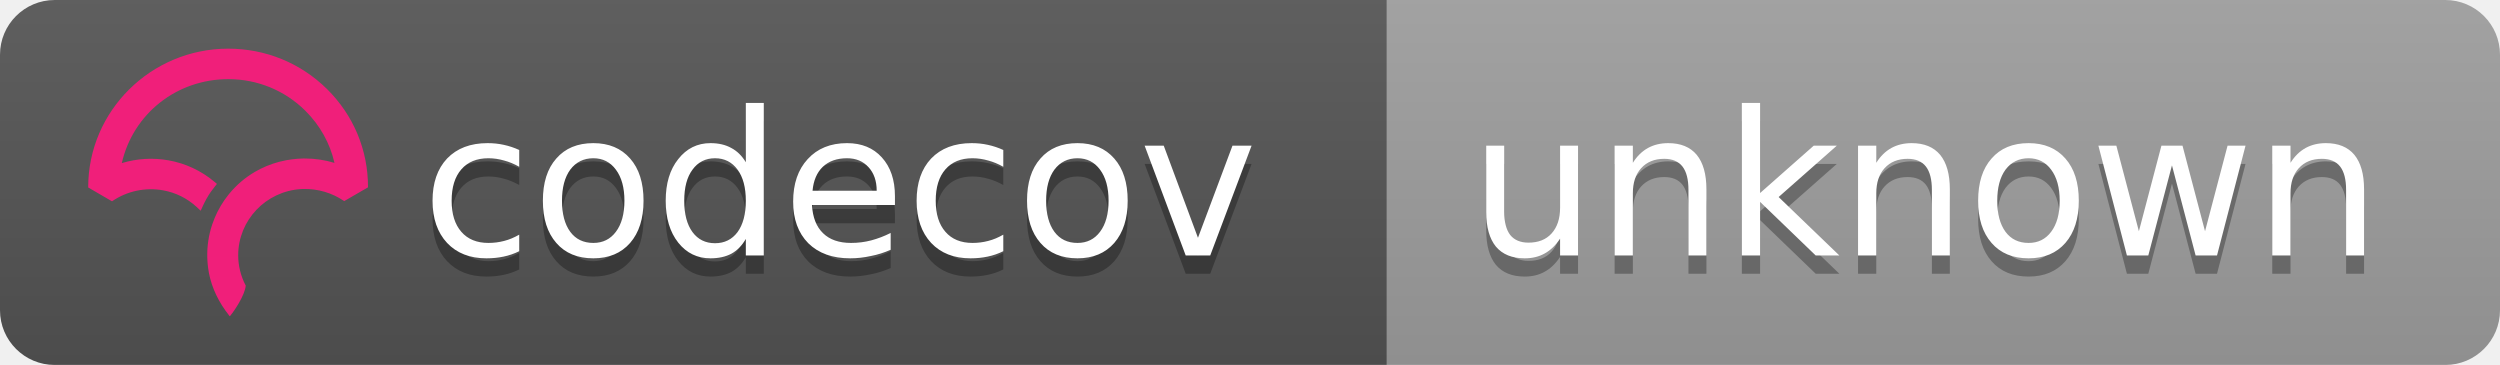
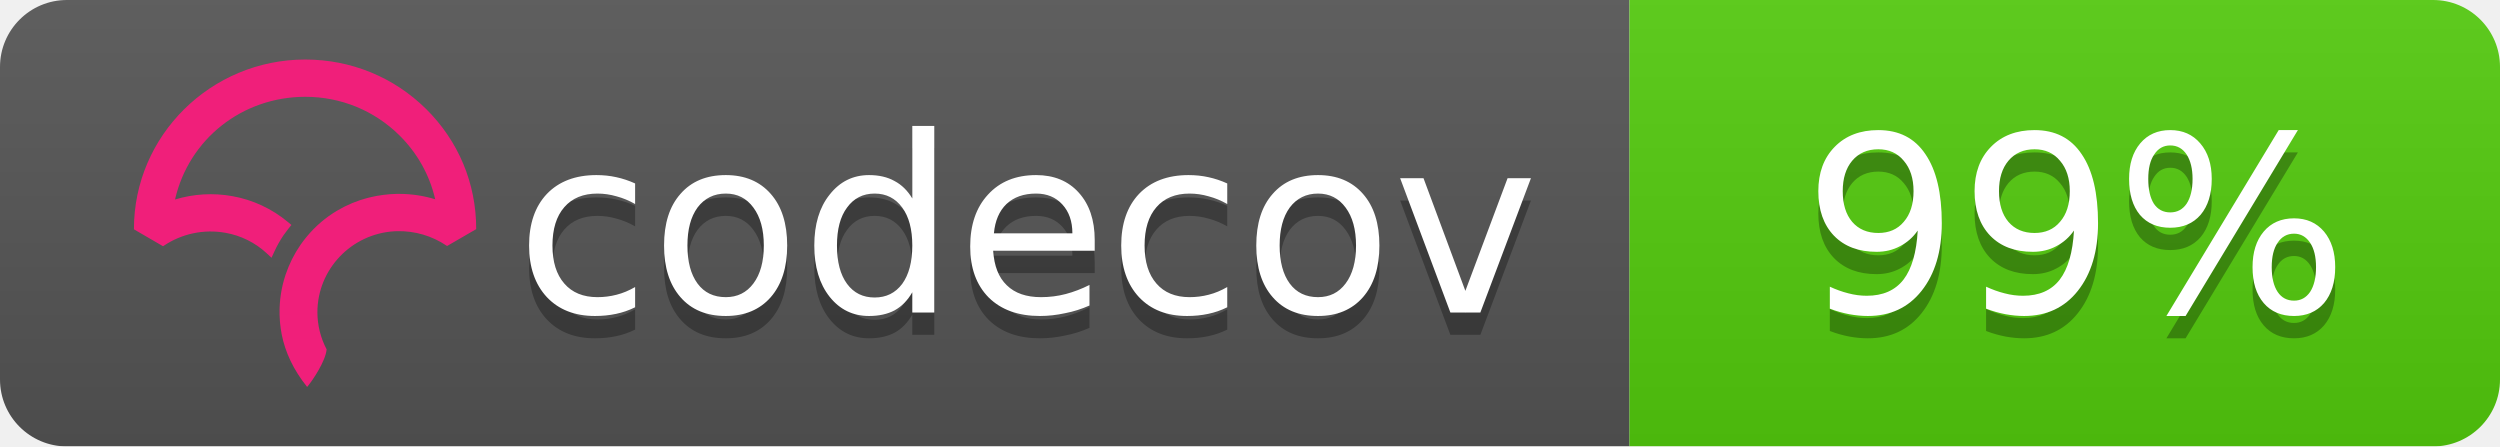
- <svg xmlns="http://www.w3.org/2000/svg" width="137" height="20">
+ <svg xmlns="http://www.w3.org/2000/svg" width="112" height="20">
  <linearGradient id="b" x2="0" y2="100%">
    <stop offset="0" stop-color="#bbb" stop-opacity=".1" />
    <stop offset="1" stop-opacity=".1" />
  </linearGradient>
  <mask id="a">
-     <rect width="137" height="20" rx="3" fill="#fff" />
+     <rect width="112" height="20" rx="3" fill="#fff" />
  </mask>
  <g mask="url(#a)">
-     <path fill="#555" d="M0 0h76v20H0z" />
-     <path fill="#9f9f9f" d="M76 0h61v20H76z" />
-     <path fill="url(#b)" d="M0 0h137v20H0z" />
+     <path fill="#555" d="M0 0h73v20H0z" />
+     <path fill="#53cc0d" d="M73 0h39v20H73z" />
+     <path fill="url(#b)" d="M0 0h112v20H0z" />
  </g>
  <g fill="#fff" text-anchor="middle" font-family="DejaVu Sans,Verdana,Geneva,sans-serif" font-size="11">
    <text x="46" y="15" fill="#010101" fill-opacity=".3">codecov</text>
    <text x="46" y="14">codecov</text>
-     <text x="105.5" y="15" fill="#010101" fill-opacity=".3">unknown</text>
-     <text x="105.5" y="14">unknown</text>
+     <text x="93" y="15" fill="#010101" fill-opacity=".3">99%</text>
+     <text x="93" y="14">99%</text>
  </g>
-   <svg viewBox="161 -8 60 60">
+   <svg viewBox="120 -8 60 60">
    <path d="M23.013 0C10.333.009.01 10.22 0 22.762v.058l3.914 2.275.053-.036a11.291 11.291 0 0 1 8.352-1.767 10.911 10.911 0 0 1 5.5 2.726l.673.624.38-.828c.368-.802.793-1.556 1.264-2.24.19-.276.398-.554.637-.851l.393-.49-.484-.404a16.08 16.08 0 0 0-7.453-3.466 16.482 16.482 0 0 0-7.705.449C7.386 10.683 14.56 5.016 23.03 5.01c4.779 0 9.272 1.84 12.651 5.18 2.41 2.382 4.069 5.35 4.807 8.591a16.53 16.53 0 0 0-4.792-.723l-.292-.002a16.707 16.707 0 0 0-1.902.14l-.08.012c-.28.037-.524.074-.748.115-.11.019-.218.041-.327.063-.257.052-.51.108-.75.169l-.265.067a16.39 16.39 0 0 0-.926.276l-.056.018c-.682.23-1.36.511-2.016.838l-.052.026c-.29.145-.584.305-.899.49l-.069.04a15.596 15.596 0 0 0-4.061 3.466l-.145.175c-.29.36-.521.666-.723.96-.17.247-.34.513-.552.864l-.116.199c-.17.292-.32.57-.449.824l-.03.057a16.116 16.116 0 0 0-.843 2.029l-.034.102a15.65 15.65 0 0 0-.786 5.174l.003.214a21.523 21.523 0 0 0 .04.754c.009.119.02.237.032.355.014.145.032.29.049.432l.01.08c.01.067.017.133.026.197.034.242.074.48.119.72.463 2.419 1.62 4.836 3.345 6.99l.078.098.08-.095c.688-.81 2.395-3.38 2.539-4.922l.003-.029-.014-.025a10.727 10.727 0 0 1-1.226-4.956c0-5.76 4.545-10.544 10.343-10.89l.381-.014a11.403 11.403 0 0 1 6.651 1.957l.054.036 3.862-2.237.05-.03v-.056c.006-6.08-2.384-11.793-6.729-16.089C34.932 2.361 29.16 0 23.013 0" fill="#F01F7A" fill-rule="evenodd" />
  </svg>
</svg>
